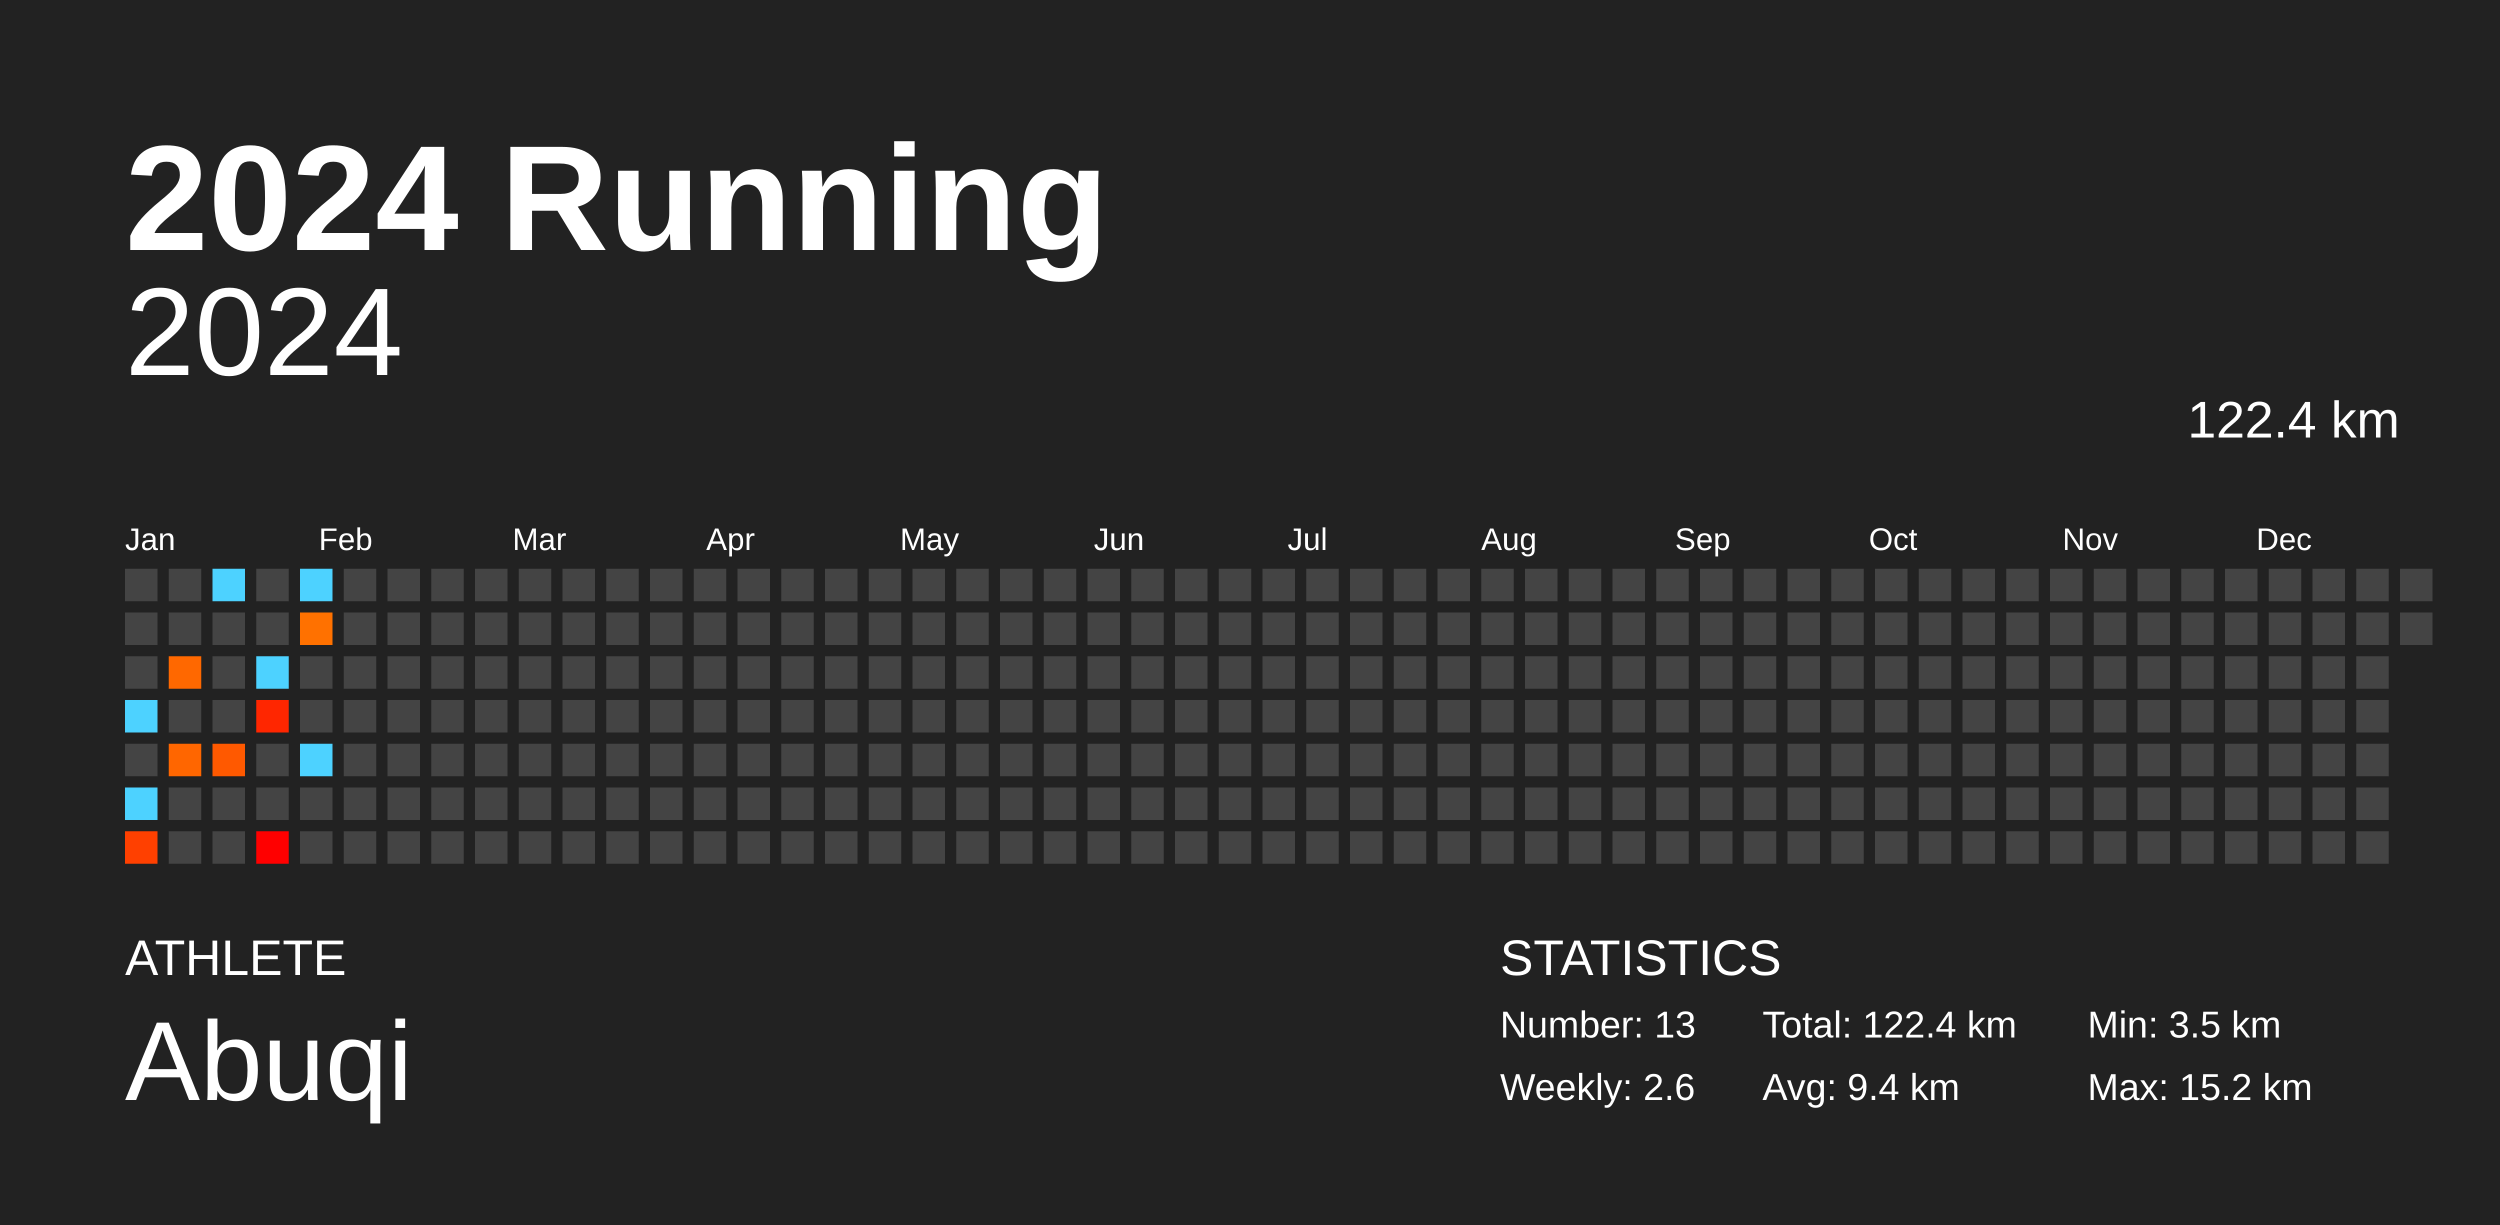
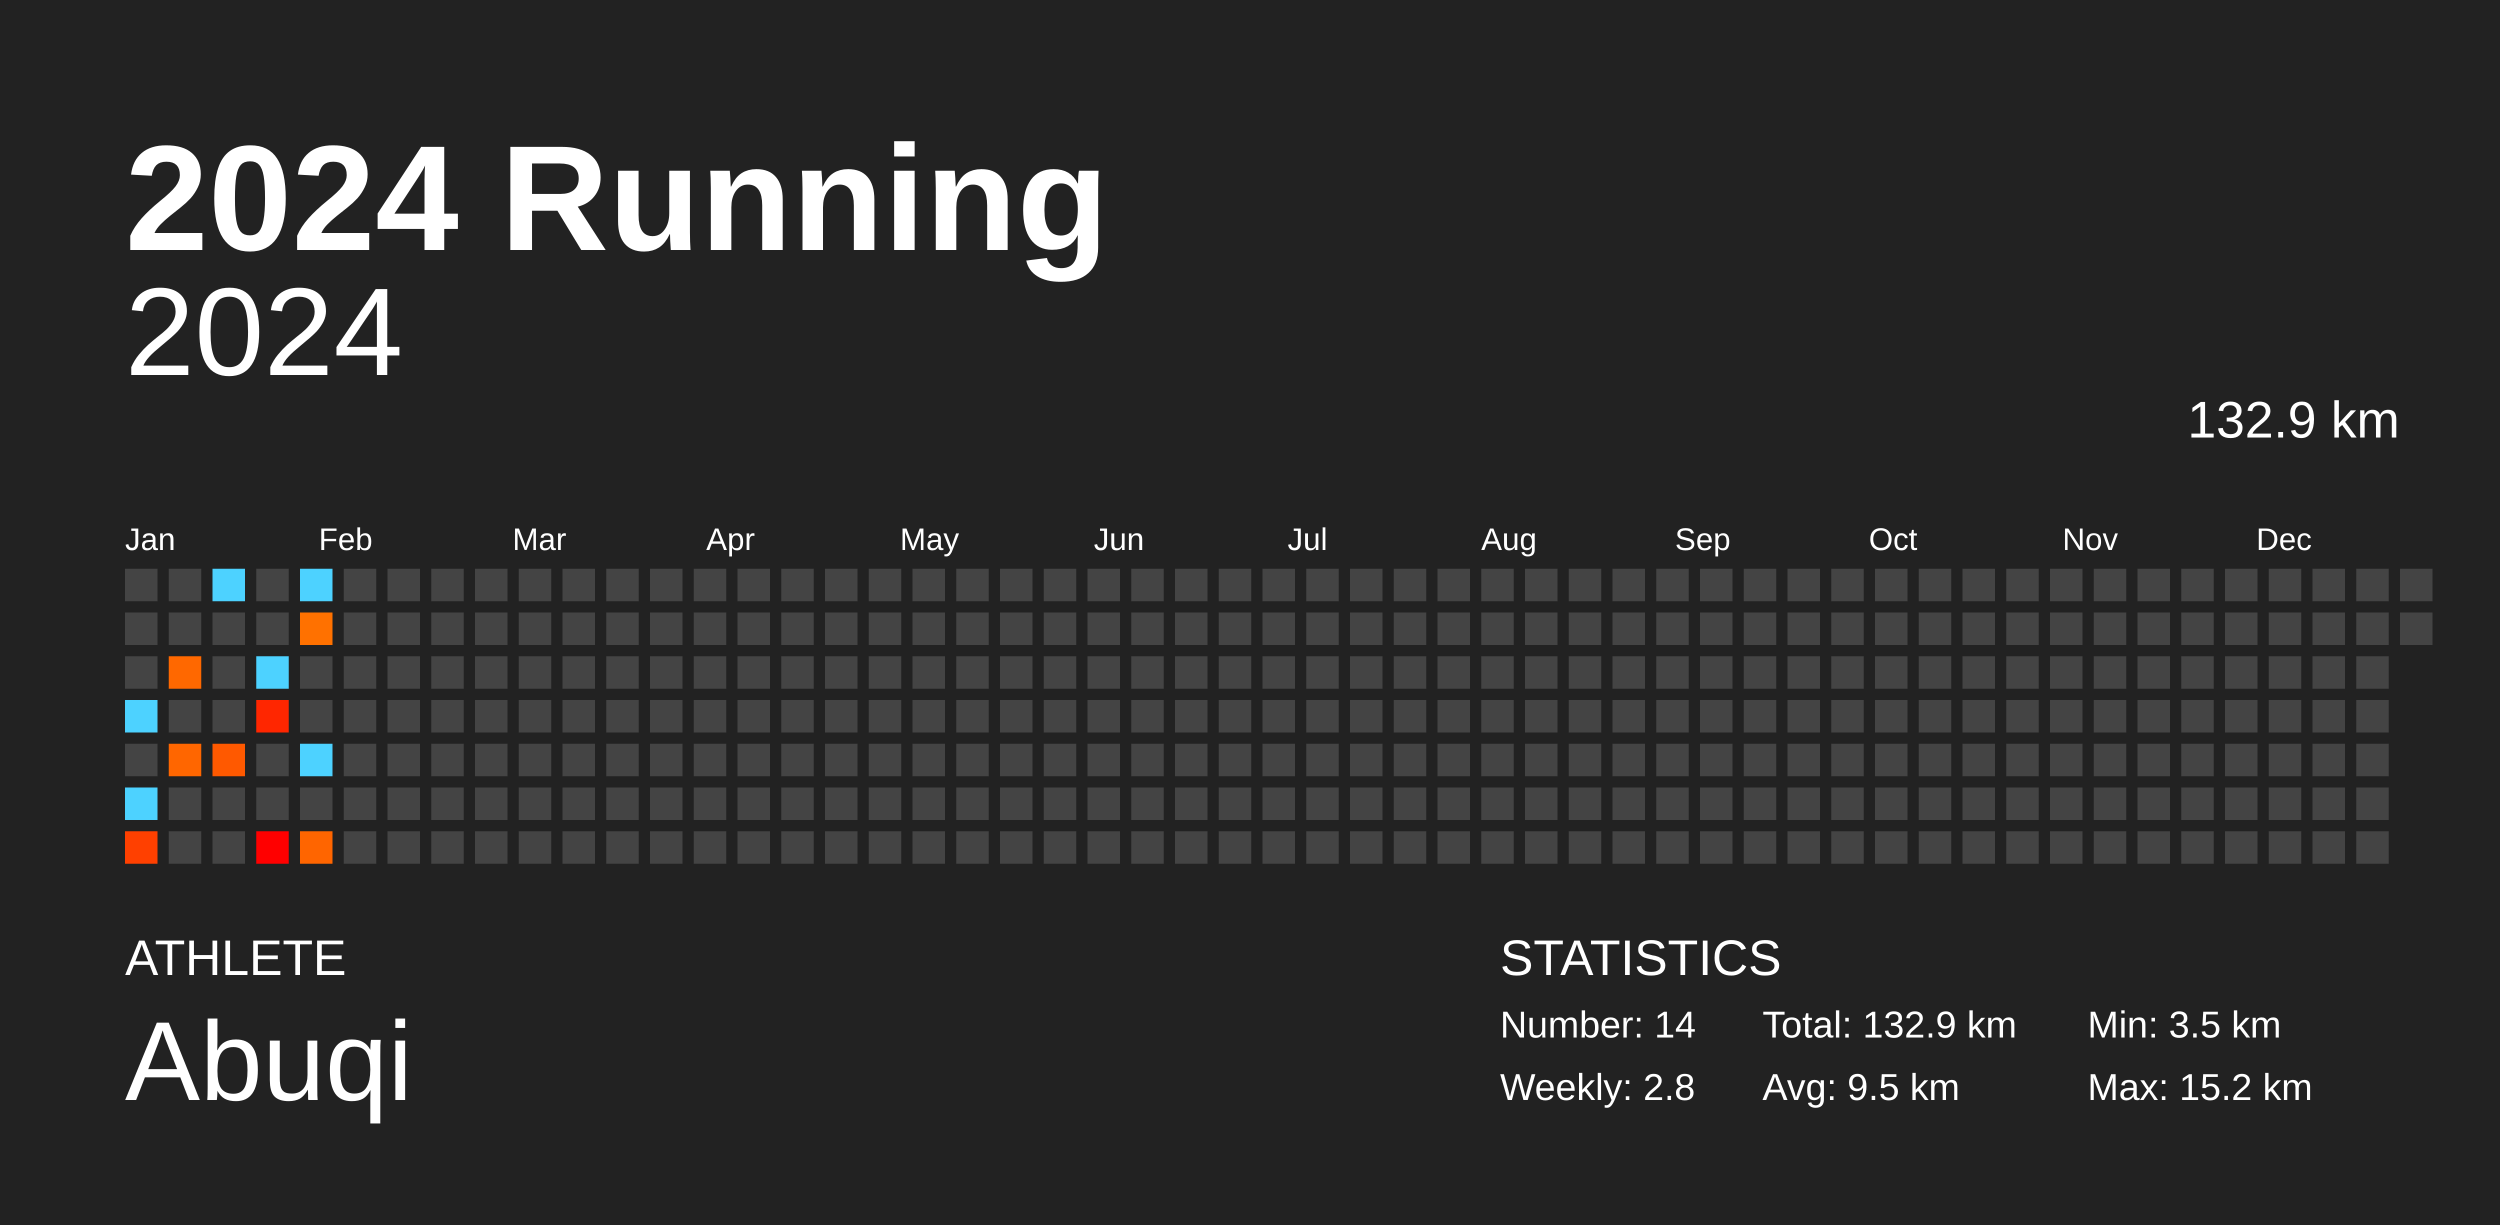
<svg xmlns="http://www.w3.org/2000/svg" baseProfile="full" height="98mm" version="1.1" viewBox="0,0,200,98" width="200mm">
  <defs />
  <rect fill="#222222" height="98" width="200" x="0" y="0" />
  <text fill="#FFFFFF" style="font-size:12px; font-family:Arial; font-weight:bold;" x="10" y="20">2024 Running</text>
  <text fill="#FFFFFF" style="font-size:4px; font-family:Arial" x="10" y="78">ATHLETE</text>
  <text fill="#FFFFFF" style="font-size:9px; font-family:Arial" x="10" y="88">Abuqi</text>
  <text fill="#FFFFFF" style="font-size:4px; font-family:Arial" x="120" y="78">STATISTICS</text>
-   <text fill="#FFFFFF" style="font-size:3px; font-family:Arial" x="120" y="83">Number: 13</text>
-   <text fill="#FFFFFF" style="font-size:3px; font-family:Arial" x="120" y="88">Weekly: 2.6</text>
-   <text fill="#FFFFFF" style="font-size:3px; font-family:Arial" x="141" y="83">Total: 122.4 km</text>
-   <text fill="#FFFFFF" style="font-size:3px; font-family:Arial" x="141" y="88">Avg: 9.4 km</text>
+   <text fill="#FFFFFF" style="font-size:3px; font-family:Arial" x="120" y="83">Number: 14</text>
+   <text fill="#FFFFFF" style="font-size:3px; font-family:Arial" x="120" y="88">Weekly: 2.8</text>
+   <text fill="#FFFFFF" style="font-size:3px; font-family:Arial" x="141" y="83">Total: 132.9 km</text>
+   <text fill="#FFFFFF" style="font-size:3px; font-family:Arial" x="141" y="88">Avg: 9.5 km</text>
  <text fill="#FFFFFF" style="font-size:3px; font-family:Arial" x="167" y="83">Min: 3.5 km</text>
  <text fill="#FFFFFF" style="font-size:3px; font-family:Arial" x="167" y="88">Max: 15.2 km</text>
  <text alignment-baseline="hanging" fill="#FFFFFF" style="font-size:10.0px; font-family:Arial;" x="10" y="30">2024</text>
-   <text alignment-baseline="hanging" fill="#FFFFFF" style="font-size:4.125px; font-family:Arial;" x="175" y="35">122.4 km</text>
+   <text alignment-baseline="hanging" fill="#FFFFFF" style="font-size:4.125px; font-family:Arial;" x="175" y="35">132.9 km</text>
  <text fill="#FFFFFF" style="font-size:2.5px; font-family:Arial" x="10.0" y="44">Jan</text>
  <text fill="#FFFFFF" style="font-size:2.5px; font-family:Arial" x="25.5" y="44">Feb</text>
  <text fill="#FFFFFF" style="font-size:2.5px; font-family:Arial" x="41.0" y="44">Mar</text>
  <text fill="#FFFFFF" style="font-size:2.5px; font-family:Arial" x="56.5" y="44">Apr</text>
  <text fill="#FFFFFF" style="font-size:2.5px; font-family:Arial" x="72.0" y="44">May</text>
  <text fill="#FFFFFF" style="font-size:2.5px; font-family:Arial" x="87.5" y="44">Jun</text>
  <text fill="#FFFFFF" style="font-size:2.5px; font-family:Arial" x="103.0" y="44">Jul</text>
  <text fill="#FFFFFF" style="font-size:2.5px; font-family:Arial" x="118.5" y="44">Aug</text>
  <text fill="#FFFFFF" style="font-size:2.5px; font-family:Arial" x="134.0" y="44">Sep</text>
  <text fill="#FFFFFF" style="font-size:2.5px; font-family:Arial" x="149.5" y="44">Oct</text>
  <text fill="#FFFFFF" style="font-size:2.5px; font-family:Arial" x="165.0" y="44">Nov</text>
  <text fill="#FFFFFF" style="font-size:2.5px; font-family:Arial" x="180.5" y="44">Dec</text>
  <rect fill="#444444" height="2.6" width="2.6" x="10.0" y="45.5" />
  <rect fill="#444444" height="2.6" width="2.6" x="10.0" y="49.0" />
  <rect fill="#444444" height="2.6" width="2.6" x="10.0" y="52.5" />
  <rect fill="#4dd2ff" height="2.6" width="2.6" x="10.0" y="56.0" />
  <rect fill="#444444" height="2.6" width="2.6" x="10.0" y="59.5" />
  <rect fill="#4dd2ff" height="2.6" width="2.6" x="10.0" y="63.0" />
  <rect fill="#ff4000" height="2.6" width="2.6" x="10.0" y="66.5" />
  <rect fill="#444444" height="2.6" width="2.6" x="13.5" y="45.5" />
  <rect fill="#444444" height="2.6" width="2.6" x="13.5" y="49.0" />
  <rect fill="#ff6800" height="2.6" width="2.6" x="13.5" y="52.5" />
  <rect fill="#444444" height="2.6" width="2.6" x="13.5" y="56.0" />
  <rect fill="#ff6600" height="2.6" width="2.6" x="13.5" y="59.5" />
  <rect fill="#444444" height="2.6" width="2.6" x="13.5" y="63.0" />
  <rect fill="#444444" height="2.6" width="2.6" x="13.5" y="66.5" />
  <rect fill="#4dd2ff" height="2.6" width="2.6" x="17.0" y="45.5" />
  <rect fill="#444444" height="2.6" width="2.6" x="17.0" y="49.0" />
  <rect fill="#444444" height="2.6" width="2.6" x="17.0" y="52.5" />
  <rect fill="#444444" height="2.6" width="2.6" x="17.0" y="56.0" />
  <rect fill="#ff5900" height="2.6" width="2.6" x="17.0" y="59.5" />
  <rect fill="#444444" height="2.6" width="2.6" x="17.0" y="63.0" />
  <rect fill="#444444" height="2.6" width="2.6" x="17.0" y="66.5" />
  <rect fill="#444444" height="2.6" width="2.6" x="20.5" y="45.5" />
  <rect fill="#444444" height="2.6" width="2.6" x="20.5" y="49.0" />
  <rect fill="#4dd2ff" height="2.6" width="2.6" x="20.5" y="52.5" />
  <rect fill="#ff2600" height="2.6" width="2.6" x="20.5" y="56.0" />
  <rect fill="#444444" height="2.6" width="2.6" x="20.5" y="59.5" />
  <rect fill="#444444" height="2.6" width="2.6" x="20.5" y="63.0" />
  <rect fill="#ff0000" height="2.6" width="2.6" x="20.5" y="66.5" />
  <rect fill="#4dd2ff" height="2.6" width="2.6" x="24.0" y="45.5" />
  <rect fill="#ff7100" height="2.6" width="2.6" x="24.0" y="49.0" />
  <rect fill="#444444" height="2.6" width="2.6" x="24.0" y="52.5" />
  <rect fill="#444444" height="2.6" width="2.6" x="24.0" y="56.0" />
  <rect fill="#4dd2ff" height="2.6" width="2.6" x="24.0" y="59.5" />
  <rect fill="#444444" height="2.6" width="2.6" x="24.0" y="63.0" />
-   <rect fill="#444444" height="2.6" width="2.6" x="24.0" y="66.5" />
+   <rect fill="#ff6500" height="2.6" width="2.6" x="24.0" y="66.5" />
  <rect fill="#444444" height="2.6" width="2.6" x="27.5" y="45.5" />
  <rect fill="#444444" height="2.6" width="2.6" x="27.5" y="49.0" />
  <rect fill="#444444" height="2.6" width="2.6" x="27.5" y="52.5" />
  <rect fill="#444444" height="2.6" width="2.6" x="27.5" y="56.0" />
  <rect fill="#444444" height="2.6" width="2.6" x="27.5" y="59.5" />
  <rect fill="#444444" height="2.6" width="2.6" x="27.5" y="63.0" />
  <rect fill="#444444" height="2.6" width="2.6" x="27.5" y="66.5" />
  <rect fill="#444444" height="2.6" width="2.6" x="31.0" y="45.5" />
  <rect fill="#444444" height="2.6" width="2.6" x="31.0" y="49.0" />
  <rect fill="#444444" height="2.6" width="2.6" x="31.0" y="52.5" />
  <rect fill="#444444" height="2.6" width="2.6" x="31.0" y="56.0" />
  <rect fill="#444444" height="2.6" width="2.6" x="31.0" y="59.5" />
  <rect fill="#444444" height="2.6" width="2.6" x="31.0" y="63.0" />
  <rect fill="#444444" height="2.6" width="2.6" x="31.0" y="66.5" />
  <rect fill="#444444" height="2.6" width="2.6" x="34.5" y="45.5" />
  <rect fill="#444444" height="2.6" width="2.6" x="34.5" y="49.0" />
  <rect fill="#444444" height="2.6" width="2.6" x="34.5" y="52.5" />
  <rect fill="#444444" height="2.6" width="2.6" x="34.5" y="56.0" />
  <rect fill="#444444" height="2.6" width="2.6" x="34.5" y="59.5" />
  <rect fill="#444444" height="2.6" width="2.6" x="34.5" y="63.0" />
  <rect fill="#444444" height="2.6" width="2.6" x="34.5" y="66.5" />
  <rect fill="#444444" height="2.6" width="2.6" x="38.0" y="45.5" />
  <rect fill="#444444" height="2.6" width="2.6" x="38.0" y="49.0" />
  <rect fill="#444444" height="2.6" width="2.6" x="38.0" y="52.5" />
  <rect fill="#444444" height="2.6" width="2.6" x="38.0" y="56.0" />
  <rect fill="#444444" height="2.6" width="2.6" x="38.0" y="59.5" />
  <rect fill="#444444" height="2.6" width="2.6" x="38.0" y="63.0" />
  <rect fill="#444444" height="2.6" width="2.6" x="38.0" y="66.5" />
  <rect fill="#444444" height="2.6" width="2.6" x="41.5" y="45.5" />
  <rect fill="#444444" height="2.6" width="2.6" x="41.5" y="49.0" />
  <rect fill="#444444" height="2.6" width="2.6" x="41.5" y="52.5" />
  <rect fill="#444444" height="2.6" width="2.6" x="41.5" y="56.0" />
  <rect fill="#444444" height="2.6" width="2.6" x="41.5" y="59.5" />
  <rect fill="#444444" height="2.6" width="2.6" x="41.5" y="63.0" />
  <rect fill="#444444" height="2.6" width="2.6" x="41.5" y="66.5" />
  <rect fill="#444444" height="2.6" width="2.6" x="45.0" y="45.5" />
  <rect fill="#444444" height="2.6" width="2.6" x="45.0" y="49.0" />
  <rect fill="#444444" height="2.6" width="2.6" x="45.0" y="52.5" />
  <rect fill="#444444" height="2.6" width="2.6" x="45.0" y="56.0" />
  <rect fill="#444444" height="2.6" width="2.6" x="45.0" y="59.5" />
  <rect fill="#444444" height="2.6" width="2.6" x="45.0" y="63.0" />
  <rect fill="#444444" height="2.6" width="2.6" x="45.0" y="66.5" />
  <rect fill="#444444" height="2.6" width="2.6" x="48.5" y="45.5" />
  <rect fill="#444444" height="2.6" width="2.6" x="48.5" y="49.0" />
  <rect fill="#444444" height="2.6" width="2.6" x="48.5" y="52.5" />
  <rect fill="#444444" height="2.6" width="2.6" x="48.5" y="56.0" />
  <rect fill="#444444" height="2.6" width="2.6" x="48.5" y="59.5" />
  <rect fill="#444444" height="2.6" width="2.6" x="48.5" y="63.0" />
  <rect fill="#444444" height="2.6" width="2.6" x="48.5" y="66.5" />
  <rect fill="#444444" height="2.6" width="2.6" x="52.0" y="45.5" />
  <rect fill="#444444" height="2.6" width="2.6" x="52.0" y="49.0" />
  <rect fill="#444444" height="2.6" width="2.6" x="52.0" y="52.5" />
  <rect fill="#444444" height="2.6" width="2.6" x="52.0" y="56.0" />
  <rect fill="#444444" height="2.6" width="2.6" x="52.0" y="59.5" />
  <rect fill="#444444" height="2.6" width="2.6" x="52.0" y="63.0" />
  <rect fill="#444444" height="2.6" width="2.6" x="52.0" y="66.5" />
  <rect fill="#444444" height="2.6" width="2.6" x="55.5" y="45.5" />
  <rect fill="#444444" height="2.6" width="2.6" x="55.5" y="49.0" />
  <rect fill="#444444" height="2.6" width="2.6" x="55.5" y="52.5" />
  <rect fill="#444444" height="2.6" width="2.6" x="55.5" y="56.0" />
  <rect fill="#444444" height="2.6" width="2.6" x="55.5" y="59.5" />
  <rect fill="#444444" height="2.6" width="2.6" x="55.5" y="63.0" />
  <rect fill="#444444" height="2.6" width="2.6" x="55.5" y="66.5" />
  <rect fill="#444444" height="2.6" width="2.6" x="59.0" y="45.5" />
  <rect fill="#444444" height="2.6" width="2.6" x="59.0" y="49.0" />
  <rect fill="#444444" height="2.6" width="2.6" x="59.0" y="52.5" />
  <rect fill="#444444" height="2.6" width="2.6" x="59.0" y="56.0" />
  <rect fill="#444444" height="2.6" width="2.6" x="59.0" y="59.5" />
  <rect fill="#444444" height="2.6" width="2.6" x="59.0" y="63.0" />
  <rect fill="#444444" height="2.6" width="2.6" x="59.0" y="66.5" />
  <rect fill="#444444" height="2.6" width="2.6" x="62.5" y="45.5" />
  <rect fill="#444444" height="2.6" width="2.6" x="62.5" y="49.0" />
  <rect fill="#444444" height="2.6" width="2.6" x="62.5" y="52.5" />
  <rect fill="#444444" height="2.6" width="2.6" x="62.5" y="56.0" />
  <rect fill="#444444" height="2.6" width="2.6" x="62.5" y="59.5" />
  <rect fill="#444444" height="2.6" width="2.6" x="62.5" y="63.0" />
  <rect fill="#444444" height="2.6" width="2.6" x="62.5" y="66.5" />
  <rect fill="#444444" height="2.6" width="2.6" x="66.0" y="45.5" />
  <rect fill="#444444" height="2.6" width="2.6" x="66.0" y="49.0" />
  <rect fill="#444444" height="2.6" width="2.6" x="66.0" y="52.5" />
  <rect fill="#444444" height="2.6" width="2.6" x="66.0" y="56.0" />
  <rect fill="#444444" height="2.6" width="2.6" x="66.0" y="59.5" />
  <rect fill="#444444" height="2.6" width="2.6" x="66.0" y="63.0" />
  <rect fill="#444444" height="2.6" width="2.6" x="66.0" y="66.5" />
  <rect fill="#444444" height="2.6" width="2.6" x="69.5" y="45.5" />
  <rect fill="#444444" height="2.6" width="2.6" x="69.5" y="49.0" />
  <rect fill="#444444" height="2.6" width="2.6" x="69.5" y="52.5" />
  <rect fill="#444444" height="2.6" width="2.6" x="69.5" y="56.0" />
  <rect fill="#444444" height="2.6" width="2.6" x="69.5" y="59.5" />
  <rect fill="#444444" height="2.6" width="2.6" x="69.5" y="63.0" />
  <rect fill="#444444" height="2.6" width="2.6" x="69.5" y="66.5" />
  <rect fill="#444444" height="2.6" width="2.6" x="73.0" y="45.5" />
  <rect fill="#444444" height="2.6" width="2.6" x="73.0" y="49.0" />
  <rect fill="#444444" height="2.6" width="2.6" x="73.0" y="52.5" />
  <rect fill="#444444" height="2.6" width="2.6" x="73.0" y="56.0" />
  <rect fill="#444444" height="2.6" width="2.6" x="73.0" y="59.5" />
  <rect fill="#444444" height="2.6" width="2.6" x="73.0" y="63.0" />
  <rect fill="#444444" height="2.6" width="2.6" x="73.0" y="66.5" />
  <rect fill="#444444" height="2.6" width="2.6" x="76.5" y="45.5" />
  <rect fill="#444444" height="2.6" width="2.6" x="76.5" y="49.0" />
  <rect fill="#444444" height="2.6" width="2.6" x="76.5" y="52.5" />
  <rect fill="#444444" height="2.6" width="2.6" x="76.5" y="56.0" />
  <rect fill="#444444" height="2.6" width="2.6" x="76.5" y="59.5" />
  <rect fill="#444444" height="2.6" width="2.6" x="76.5" y="63.0" />
  <rect fill="#444444" height="2.6" width="2.6" x="76.5" y="66.5" />
  <rect fill="#444444" height="2.6" width="2.6" x="80.0" y="45.5" />
  <rect fill="#444444" height="2.6" width="2.6" x="80.0" y="49.0" />
  <rect fill="#444444" height="2.6" width="2.6" x="80.0" y="52.5" />
  <rect fill="#444444" height="2.6" width="2.6" x="80.0" y="56.0" />
  <rect fill="#444444" height="2.6" width="2.6" x="80.0" y="59.5" />
  <rect fill="#444444" height="2.6" width="2.6" x="80.0" y="63.0" />
  <rect fill="#444444" height="2.6" width="2.6" x="80.0" y="66.5" />
  <rect fill="#444444" height="2.6" width="2.6" x="83.5" y="45.5" />
  <rect fill="#444444" height="2.6" width="2.6" x="83.5" y="49.0" />
  <rect fill="#444444" height="2.6" width="2.6" x="83.5" y="52.5" />
  <rect fill="#444444" height="2.6" width="2.6" x="83.5" y="56.0" />
  <rect fill="#444444" height="2.6" width="2.6" x="83.5" y="59.5" />
  <rect fill="#444444" height="2.6" width="2.6" x="83.5" y="63.0" />
  <rect fill="#444444" height="2.6" width="2.6" x="83.5" y="66.5" />
  <rect fill="#444444" height="2.6" width="2.6" x="87.0" y="45.5" />
  <rect fill="#444444" height="2.6" width="2.6" x="87.0" y="49.0" />
  <rect fill="#444444" height="2.6" width="2.6" x="87.0" y="52.5" />
  <rect fill="#444444" height="2.6" width="2.6" x="87.0" y="56.0" />
  <rect fill="#444444" height="2.6" width="2.6" x="87.0" y="59.5" />
  <rect fill="#444444" height="2.6" width="2.6" x="87.0" y="63.0" />
  <rect fill="#444444" height="2.6" width="2.6" x="87.0" y="66.5" />
  <rect fill="#444444" height="2.6" width="2.6" x="90.5" y="45.5" />
  <rect fill="#444444" height="2.6" width="2.6" x="90.5" y="49.0" />
  <rect fill="#444444" height="2.6" width="2.6" x="90.5" y="52.5" />
  <rect fill="#444444" height="2.6" width="2.6" x="90.5" y="56.0" />
  <rect fill="#444444" height="2.6" width="2.6" x="90.5" y="59.5" />
  <rect fill="#444444" height="2.6" width="2.6" x="90.5" y="63.0" />
  <rect fill="#444444" height="2.6" width="2.6" x="90.5" y="66.5" />
  <rect fill="#444444" height="2.6" width="2.6" x="94.0" y="45.5" />
  <rect fill="#444444" height="2.6" width="2.6" x="94.0" y="49.0" />
  <rect fill="#444444" height="2.6" width="2.6" x="94.0" y="52.5" />
  <rect fill="#444444" height="2.6" width="2.6" x="94.0" y="56.0" />
  <rect fill="#444444" height="2.6" width="2.6" x="94.0" y="59.5" />
  <rect fill="#444444" height="2.6" width="2.6" x="94.0" y="63.0" />
  <rect fill="#444444" height="2.6" width="2.6" x="94.0" y="66.5" />
  <rect fill="#444444" height="2.6" width="2.6" x="97.5" y="45.5" />
  <rect fill="#444444" height="2.6" width="2.6" x="97.5" y="49.0" />
  <rect fill="#444444" height="2.6" width="2.6" x="97.5" y="52.5" />
  <rect fill="#444444" height="2.6" width="2.6" x="97.5" y="56.0" />
  <rect fill="#444444" height="2.6" width="2.6" x="97.5" y="59.5" />
  <rect fill="#444444" height="2.6" width="2.6" x="97.5" y="63.0" />
  <rect fill="#444444" height="2.6" width="2.6" x="97.5" y="66.5" />
  <rect fill="#444444" height="2.6" width="2.6" x="101.0" y="45.5" />
  <rect fill="#444444" height="2.6" width="2.6" x="101.0" y="49.0" />
  <rect fill="#444444" height="2.6" width="2.6" x="101.0" y="52.5" />
  <rect fill="#444444" height="2.6" width="2.6" x="101.0" y="56.0" />
  <rect fill="#444444" height="2.6" width="2.6" x="101.0" y="59.5" />
  <rect fill="#444444" height="2.6" width="2.6" x="101.0" y="63.0" />
  <rect fill="#444444" height="2.6" width="2.6" x="101.0" y="66.5" />
  <rect fill="#444444" height="2.6" width="2.6" x="104.5" y="45.5" />
  <rect fill="#444444" height="2.6" width="2.6" x="104.5" y="49.0" />
  <rect fill="#444444" height="2.6" width="2.6" x="104.5" y="52.5" />
  <rect fill="#444444" height="2.6" width="2.6" x="104.5" y="56.0" />
  <rect fill="#444444" height="2.6" width="2.6" x="104.5" y="59.5" />
  <rect fill="#444444" height="2.6" width="2.6" x="104.5" y="63.0" />
  <rect fill="#444444" height="2.6" width="2.6" x="104.5" y="66.5" />
  <rect fill="#444444" height="2.6" width="2.6" x="108.0" y="45.5" />
  <rect fill="#444444" height="2.6" width="2.6" x="108.0" y="49.0" />
  <rect fill="#444444" height="2.6" width="2.6" x="108.0" y="52.5" />
  <rect fill="#444444" height="2.6" width="2.6" x="108.0" y="56.0" />
  <rect fill="#444444" height="2.6" width="2.6" x="108.0" y="59.5" />
  <rect fill="#444444" height="2.6" width="2.6" x="108.0" y="63.0" />
  <rect fill="#444444" height="2.6" width="2.6" x="108.0" y="66.5" />
  <rect fill="#444444" height="2.6" width="2.6" x="111.5" y="45.5" />
  <rect fill="#444444" height="2.6" width="2.6" x="111.5" y="49.0" />
  <rect fill="#444444" height="2.6" width="2.6" x="111.5" y="52.5" />
  <rect fill="#444444" height="2.6" width="2.6" x="111.5" y="56.0" />
  <rect fill="#444444" height="2.6" width="2.6" x="111.5" y="59.5" />
  <rect fill="#444444" height="2.6" width="2.6" x="111.5" y="63.0" />
  <rect fill="#444444" height="2.6" width="2.6" x="111.5" y="66.5" />
  <rect fill="#444444" height="2.6" width="2.6" x="115.0" y="45.5" />
  <rect fill="#444444" height="2.6" width="2.6" x="115.0" y="49.0" />
  <rect fill="#444444" height="2.6" width="2.6" x="115.0" y="52.5" />
  <rect fill="#444444" height="2.6" width="2.6" x="115.0" y="56.0" />
  <rect fill="#444444" height="2.6" width="2.6" x="115.0" y="59.5" />
  <rect fill="#444444" height="2.6" width="2.6" x="115.0" y="63.0" />
  <rect fill="#444444" height="2.6" width="2.6" x="115.0" y="66.5" />
  <rect fill="#444444" height="2.6" width="2.6" x="118.5" y="45.5" />
  <rect fill="#444444" height="2.6" width="2.6" x="118.5" y="49.0" />
  <rect fill="#444444" height="2.6" width="2.6" x="118.5" y="52.5" />
  <rect fill="#444444" height="2.6" width="2.6" x="118.5" y="56.0" />
  <rect fill="#444444" height="2.6" width="2.6" x="118.5" y="59.5" />
  <rect fill="#444444" height="2.6" width="2.6" x="118.5" y="63.0" />
  <rect fill="#444444" height="2.6" width="2.6" x="118.5" y="66.5" />
  <rect fill="#444444" height="2.6" width="2.6" x="122.0" y="45.5" />
  <rect fill="#444444" height="2.6" width="2.6" x="122.0" y="49.0" />
  <rect fill="#444444" height="2.6" width="2.6" x="122.0" y="52.5" />
  <rect fill="#444444" height="2.6" width="2.6" x="122.0" y="56.0" />
  <rect fill="#444444" height="2.6" width="2.6" x="122.0" y="59.5" />
  <rect fill="#444444" height="2.6" width="2.6" x="122.0" y="63.0" />
  <rect fill="#444444" height="2.6" width="2.6" x="122.0" y="66.5" />
  <rect fill="#444444" height="2.6" width="2.6" x="125.5" y="45.5" />
  <rect fill="#444444" height="2.6" width="2.6" x="125.5" y="49.0" />
  <rect fill="#444444" height="2.6" width="2.6" x="125.5" y="52.5" />
  <rect fill="#444444" height="2.6" width="2.6" x="125.5" y="56.0" />
  <rect fill="#444444" height="2.6" width="2.6" x="125.5" y="59.5" />
  <rect fill="#444444" height="2.6" width="2.6" x="125.5" y="63.0" />
  <rect fill="#444444" height="2.6" width="2.6" x="125.5" y="66.5" />
  <rect fill="#444444" height="2.6" width="2.6" x="129.0" y="45.5" />
  <rect fill="#444444" height="2.6" width="2.6" x="129.0" y="49.0" />
  <rect fill="#444444" height="2.6" width="2.6" x="129.0" y="52.5" />
  <rect fill="#444444" height="2.6" width="2.6" x="129.0" y="56.0" />
  <rect fill="#444444" height="2.6" width="2.6" x="129.0" y="59.5" />
  <rect fill="#444444" height="2.6" width="2.6" x="129.0" y="63.0" />
  <rect fill="#444444" height="2.6" width="2.6" x="129.0" y="66.5" />
  <rect fill="#444444" height="2.6" width="2.6" x="132.5" y="45.5" />
  <rect fill="#444444" height="2.6" width="2.6" x="132.5" y="49.0" />
  <rect fill="#444444" height="2.6" width="2.6" x="132.5" y="52.5" />
  <rect fill="#444444" height="2.6" width="2.6" x="132.5" y="56.0" />
  <rect fill="#444444" height="2.6" width="2.6" x="132.5" y="59.5" />
  <rect fill="#444444" height="2.6" width="2.6" x="132.5" y="63.0" />
  <rect fill="#444444" height="2.6" width="2.6" x="132.5" y="66.5" />
  <rect fill="#444444" height="2.6" width="2.6" x="136.0" y="45.5" />
  <rect fill="#444444" height="2.6" width="2.6" x="136.0" y="49.0" />
  <rect fill="#444444" height="2.6" width="2.6" x="136.0" y="52.5" />
  <rect fill="#444444" height="2.6" width="2.6" x="136.0" y="56.0" />
  <rect fill="#444444" height="2.6" width="2.6" x="136.0" y="59.5" />
  <rect fill="#444444" height="2.6" width="2.6" x="136.0" y="63.0" />
  <rect fill="#444444" height="2.6" width="2.6" x="136.0" y="66.5" />
  <rect fill="#444444" height="2.6" width="2.6" x="139.5" y="45.5" />
  <rect fill="#444444" height="2.6" width="2.6" x="139.5" y="49.0" />
  <rect fill="#444444" height="2.6" width="2.6" x="139.5" y="52.5" />
  <rect fill="#444444" height="2.6" width="2.6" x="139.5" y="56.0" />
  <rect fill="#444444" height="2.6" width="2.6" x="139.5" y="59.5" />
  <rect fill="#444444" height="2.6" width="2.6" x="139.5" y="63.0" />
  <rect fill="#444444" height="2.6" width="2.6" x="139.5" y="66.5" />
  <rect fill="#444444" height="2.6" width="2.6" x="143.0" y="45.5" />
  <rect fill="#444444" height="2.6" width="2.6" x="143.0" y="49.0" />
  <rect fill="#444444" height="2.6" width="2.6" x="143.0" y="52.5" />
  <rect fill="#444444" height="2.6" width="2.6" x="143.0" y="56.0" />
  <rect fill="#444444" height="2.6" width="2.6" x="143.0" y="59.5" />
  <rect fill="#444444" height="2.6" width="2.6" x="143.0" y="63.0" />
  <rect fill="#444444" height="2.6" width="2.6" x="143.0" y="66.5" />
  <rect fill="#444444" height="2.6" width="2.6" x="146.5" y="45.5" />
  <rect fill="#444444" height="2.6" width="2.6" x="146.5" y="49.0" />
  <rect fill="#444444" height="2.6" width="2.6" x="146.5" y="52.5" />
  <rect fill="#444444" height="2.6" width="2.6" x="146.5" y="56.0" />
  <rect fill="#444444" height="2.6" width="2.6" x="146.5" y="59.5" />
  <rect fill="#444444" height="2.6" width="2.6" x="146.5" y="63.0" />
  <rect fill="#444444" height="2.6" width="2.6" x="146.5" y="66.5" />
  <rect fill="#444444" height="2.6" width="2.6" x="150.0" y="45.5" />
  <rect fill="#444444" height="2.6" width="2.6" x="150.0" y="49.0" />
  <rect fill="#444444" height="2.6" width="2.6" x="150.0" y="52.5" />
  <rect fill="#444444" height="2.6" width="2.6" x="150.0" y="56.0" />
  <rect fill="#444444" height="2.6" width="2.6" x="150.0" y="59.5" />
  <rect fill="#444444" height="2.6" width="2.6" x="150.0" y="63.0" />
  <rect fill="#444444" height="2.6" width="2.6" x="150.0" y="66.5" />
  <rect fill="#444444" height="2.6" width="2.6" x="153.5" y="45.5" />
  <rect fill="#444444" height="2.6" width="2.6" x="153.5" y="49.0" />
  <rect fill="#444444" height="2.6" width="2.6" x="153.5" y="52.5" />
  <rect fill="#444444" height="2.6" width="2.6" x="153.5" y="56.0" />
  <rect fill="#444444" height="2.6" width="2.6" x="153.5" y="59.5" />
  <rect fill="#444444" height="2.6" width="2.6" x="153.5" y="63.0" />
  <rect fill="#444444" height="2.6" width="2.6" x="153.5" y="66.5" />
  <rect fill="#444444" height="2.6" width="2.6" x="157.0" y="45.5" />
  <rect fill="#444444" height="2.6" width="2.6" x="157.0" y="49.0" />
  <rect fill="#444444" height="2.6" width="2.6" x="157.0" y="52.5" />
  <rect fill="#444444" height="2.6" width="2.6" x="157.0" y="56.0" />
  <rect fill="#444444" height="2.6" width="2.6" x="157.0" y="59.5" />
  <rect fill="#444444" height="2.6" width="2.6" x="157.0" y="63.0" />
  <rect fill="#444444" height="2.6" width="2.6" x="157.0" y="66.5" />
  <rect fill="#444444" height="2.6" width="2.6" x="160.5" y="45.5" />
  <rect fill="#444444" height="2.6" width="2.6" x="160.5" y="49.0" />
  <rect fill="#444444" height="2.6" width="2.6" x="160.5" y="52.5" />
  <rect fill="#444444" height="2.6" width="2.6" x="160.5" y="56.0" />
  <rect fill="#444444" height="2.6" width="2.6" x="160.5" y="59.5" />
  <rect fill="#444444" height="2.6" width="2.6" x="160.5" y="63.0" />
  <rect fill="#444444" height="2.6" width="2.6" x="160.5" y="66.5" />
  <rect fill="#444444" height="2.6" width="2.6" x="164.0" y="45.5" />
  <rect fill="#444444" height="2.6" width="2.6" x="164.0" y="49.0" />
  <rect fill="#444444" height="2.6" width="2.6" x="164.0" y="52.5" />
  <rect fill="#444444" height="2.6" width="2.6" x="164.0" y="56.0" />
  <rect fill="#444444" height="2.6" width="2.6" x="164.0" y="59.5" />
  <rect fill="#444444" height="2.6" width="2.6" x="164.0" y="63.0" />
  <rect fill="#444444" height="2.6" width="2.6" x="164.0" y="66.5" />
  <rect fill="#444444" height="2.6" width="2.6" x="167.5" y="45.5" />
  <rect fill="#444444" height="2.6" width="2.6" x="167.5" y="49.0" />
  <rect fill="#444444" height="2.6" width="2.6" x="167.5" y="52.5" />
  <rect fill="#444444" height="2.6" width="2.6" x="167.5" y="56.0" />
  <rect fill="#444444" height="2.6" width="2.6" x="167.5" y="59.5" />
  <rect fill="#444444" height="2.6" width="2.6" x="167.5" y="63.0" />
  <rect fill="#444444" height="2.6" width="2.6" x="167.5" y="66.5" />
  <rect fill="#444444" height="2.6" width="2.6" x="171.0" y="45.5" />
  <rect fill="#444444" height="2.6" width="2.6" x="171.0" y="49.0" />
  <rect fill="#444444" height="2.6" width="2.6" x="171.0" y="52.5" />
  <rect fill="#444444" height="2.6" width="2.6" x="171.0" y="56.0" />
  <rect fill="#444444" height="2.6" width="2.6" x="171.0" y="59.5" />
  <rect fill="#444444" height="2.6" width="2.6" x="171.0" y="63.0" />
  <rect fill="#444444" height="2.6" width="2.6" x="171.0" y="66.5" />
  <rect fill="#444444" height="2.6" width="2.6" x="174.5" y="45.5" />
  <rect fill="#444444" height="2.6" width="2.6" x="174.5" y="49.0" />
  <rect fill="#444444" height="2.6" width="2.6" x="174.5" y="52.5" />
  <rect fill="#444444" height="2.6" width="2.6" x="174.5" y="56.0" />
  <rect fill="#444444" height="2.6" width="2.6" x="174.5" y="59.5" />
  <rect fill="#444444" height="2.6" width="2.6" x="174.5" y="63.0" />
  <rect fill="#444444" height="2.6" width="2.6" x="174.5" y="66.5" />
  <rect fill="#444444" height="2.6" width="2.6" x="178.0" y="45.5" />
  <rect fill="#444444" height="2.6" width="2.6" x="178.0" y="49.0" />
  <rect fill="#444444" height="2.6" width="2.6" x="178.0" y="52.5" />
  <rect fill="#444444" height="2.6" width="2.6" x="178.0" y="56.0" />
  <rect fill="#444444" height="2.6" width="2.6" x="178.0" y="59.5" />
  <rect fill="#444444" height="2.6" width="2.6" x="178.0" y="63.0" />
  <rect fill="#444444" height="2.6" width="2.6" x="178.0" y="66.5" />
  <rect fill="#444444" height="2.6" width="2.6" x="181.5" y="45.5" />
  <rect fill="#444444" height="2.6" width="2.6" x="181.5" y="49.0" />
  <rect fill="#444444" height="2.6" width="2.6" x="181.5" y="52.5" />
  <rect fill="#444444" height="2.6" width="2.6" x="181.5" y="56.0" />
  <rect fill="#444444" height="2.6" width="2.6" x="181.5" y="59.5" />
  <rect fill="#444444" height="2.6" width="2.6" x="181.5" y="63.0" />
  <rect fill="#444444" height="2.6" width="2.6" x="181.5" y="66.5" />
  <rect fill="#444444" height="2.6" width="2.6" x="185.0" y="45.5" />
  <rect fill="#444444" height="2.6" width="2.6" x="185.0" y="49.0" />
  <rect fill="#444444" height="2.6" width="2.6" x="185.0" y="52.5" />
  <rect fill="#444444" height="2.6" width="2.6" x="185.0" y="56.0" />
  <rect fill="#444444" height="2.6" width="2.6" x="185.0" y="59.5" />
  <rect fill="#444444" height="2.6" width="2.6" x="185.0" y="63.0" />
  <rect fill="#444444" height="2.6" width="2.6" x="185.0" y="66.5" />
  <rect fill="#444444" height="2.6" width="2.6" x="188.5" y="45.5" />
  <rect fill="#444444" height="2.6" width="2.6" x="188.5" y="49.0" />
  <rect fill="#444444" height="2.6" width="2.6" x="188.5" y="52.5" />
  <rect fill="#444444" height="2.6" width="2.6" x="188.5" y="56.0" />
  <rect fill="#444444" height="2.6" width="2.6" x="188.5" y="59.5" />
  <rect fill="#444444" height="2.6" width="2.6" x="188.5" y="63.0" />
  <rect fill="#444444" height="2.6" width="2.6" x="188.5" y="66.5" />
  <rect fill="#444444" height="2.6" width="2.6" x="192.0" y="45.5" />
  <rect fill="#444444" height="2.6" width="2.6" x="192.0" y="49.0" />
</svg>
